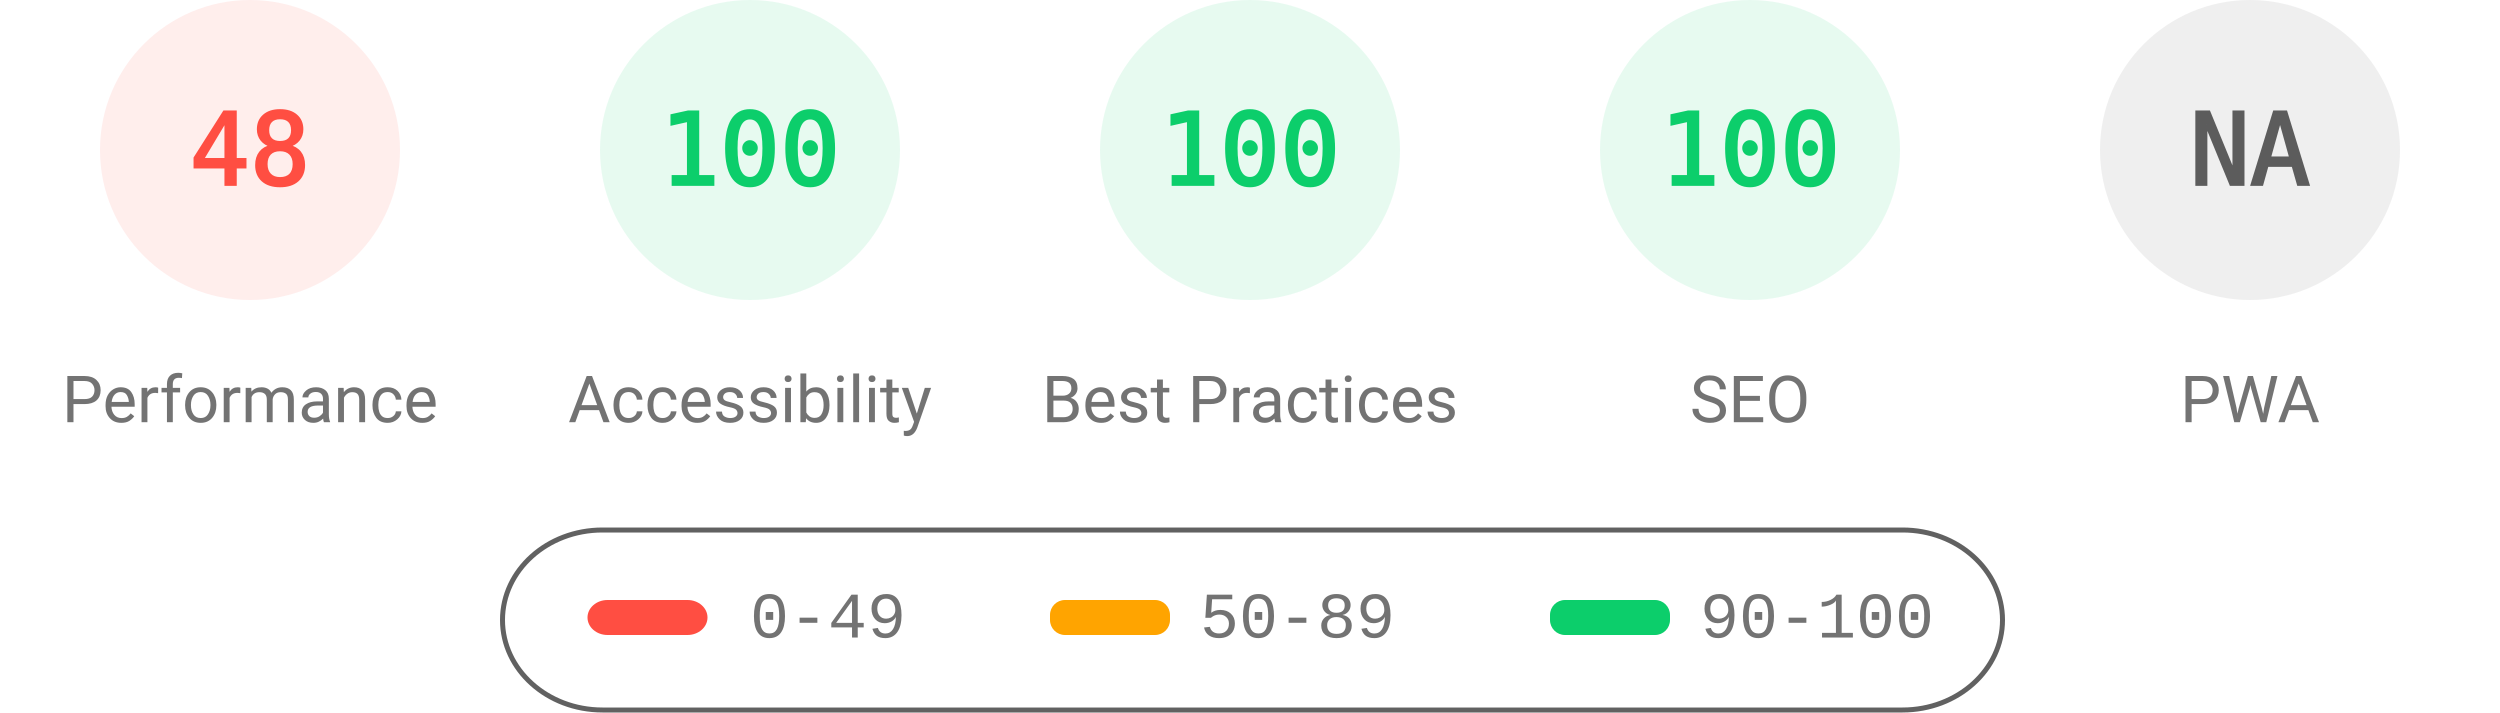
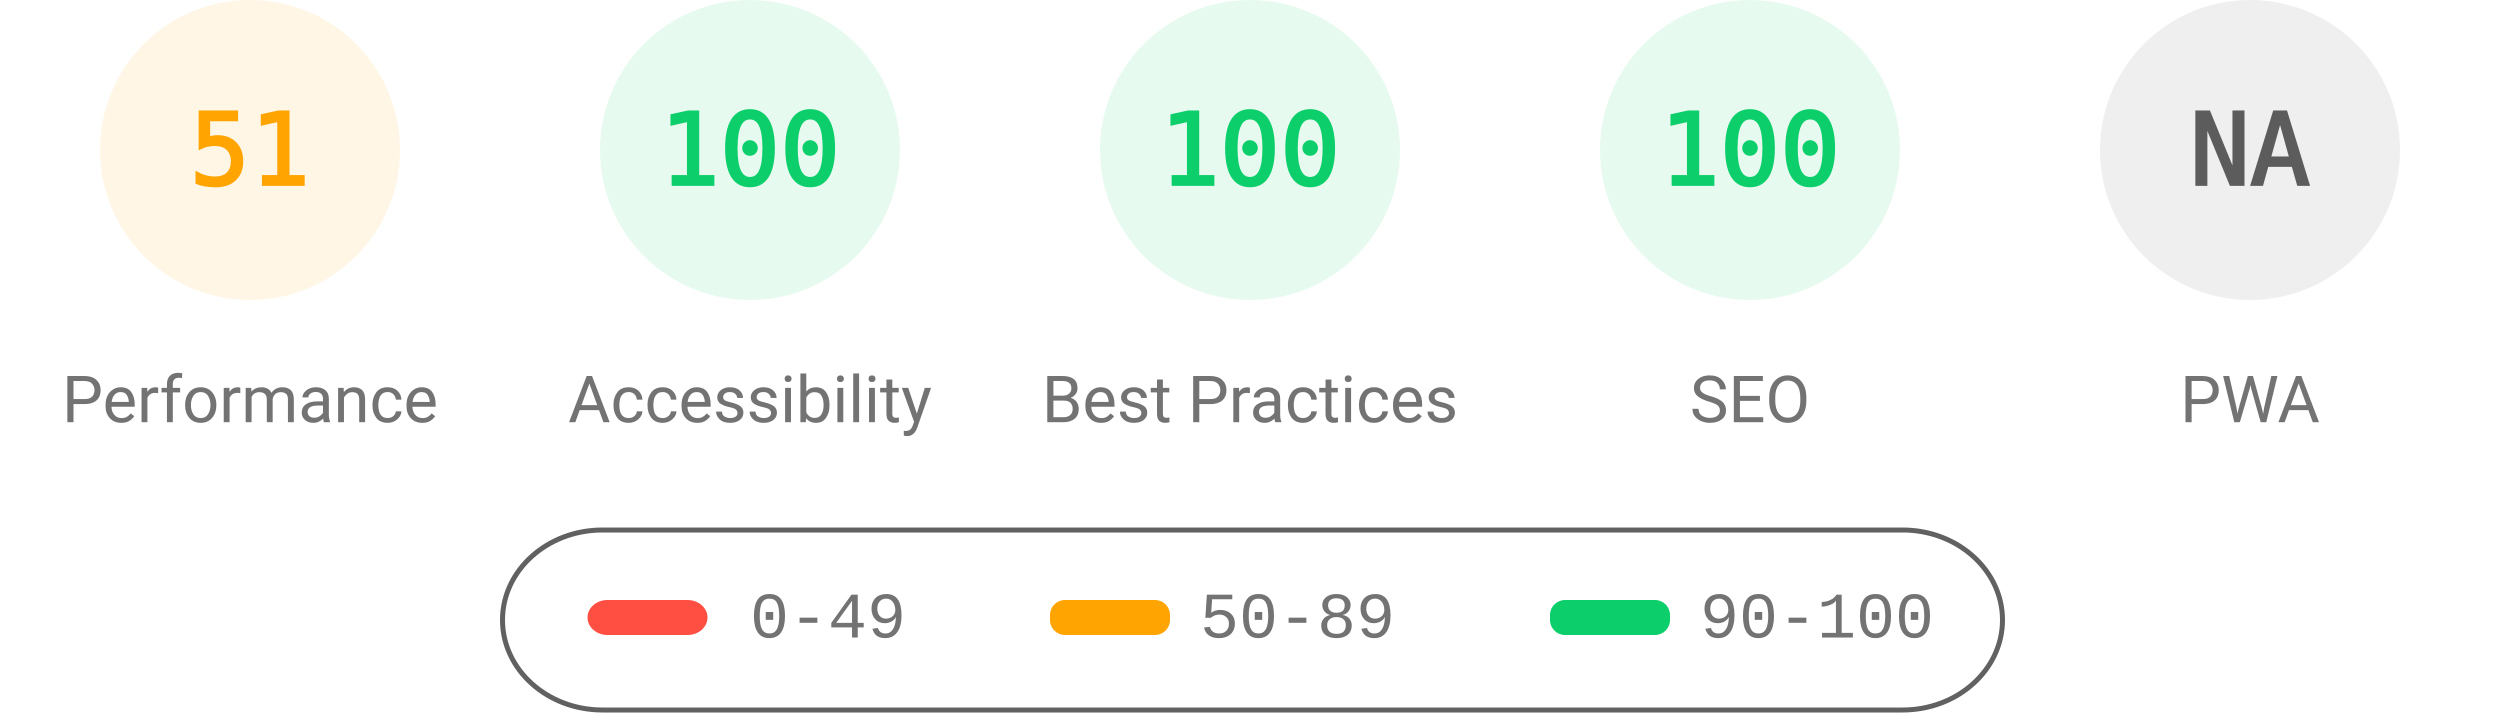
<svg xmlns="http://www.w3.org/2000/svg" fill="none" width="1000" height="285">
  <style>.gauge-base{opacity:.1}.gauge-arc{fill:none;animation-delay:250ms;stroke-linecap:round;transform:rotate(-90deg);transform-origin:100px 60px;animation:load-gauge 1s ease forwards}.guage-text{font-size:40px;font-family:monospace;text-align:center}.guage-red{color:#ff4e42;fill:#ff4e42;stroke:#ff4e42}.guage-orange{color:#ffa400;fill:#ffa400;stroke:#ffa400}.guage-green{color:#0cce6b;fill:#0cce6b;stroke:#0cce6b}.guage-undefined{color:#5c5c5c;fill:#5c5c5c;stroke:#5c5c5c}.guage-title{color:#737373;fill:#737373;stroke:none;font-size:26px;line-height:26px;font-family:Roboto,Halvetica,Arial,sans-serif}@keyframes load-gauge{from{stroke-dasharray:0 352.858}}</style>
-   <svg class="guage-div guage-perf guage-red" viewBox="0 0 200 200" width="200" height="200">
+   <svg class="guage-div guage-perf guage-orange" viewBox="0 0 200 200" width="200" height="200">
    <circle class="gauge-base" r="56" cx="100" cy="60" stroke-width="8" />
-     <circle class="gauge-arc guage-arc-1" r="56" cx="100" cy="60" stroke-width="8" style="stroke-dasharray:168.892,351.858" />
-     <text class="guage-text" x="100" y="60" alignment-baseline="central" dominant-baseline="central" text-anchor="middle">48</text>
+     <circle class="gauge-arc guage-arc-1" r="56" cx="100" cy="60" stroke-width="8" style="stroke-dasharray:179.448,351.858" />
+     <text class="guage-text" x="100" y="60" alignment-baseline="central" dominant-baseline="central" text-anchor="middle">51</text>
    <text class="guage-title" x="100" y="160" alignment-baseline="central" dominant-baseline="central" text-anchor="middle">Performance</text>
  </svg>
  <svg class="guage-div guage-acc guage-green" viewBox="0 0 200 200" width="200" height="200" x="200">
    <circle class="gauge-base" r="56" cx="100" cy="60" stroke-width="8" />
    <circle class="gauge-arc guage-arc-2" r="56" cx="100" cy="60" stroke-width="8" style="stroke-dasharray:351.858,351.858" />
    <text class="guage-text" x="100" y="60" alignment-baseline="central" dominant-baseline="central" text-anchor="middle">100</text>
    <text class="guage-title" x="100" y="160" alignment-baseline="central" dominant-baseline="central" text-anchor="middle">Accessibility</text>
  </svg>
  <svg class="guage-div guage-best guage-green" viewBox="0 0 200 200" width="200" height="200" x="400">
    <circle class="gauge-base" r="56" cx="100" cy="60" stroke-width="8" />
    <circle class="gauge-arc guage-arc-3" r="56" cx="100" cy="60" stroke-width="8" style="stroke-dasharray:351.858,351.858" />
    <text class="guage-text" x="100" y="60" alignment-baseline="central" dominant-baseline="central" text-anchor="middle">100</text>
    <text class="guage-title" x="100" y="160" alignment-baseline="central" dominant-baseline="central" text-anchor="middle">Best Practices</text>
  </svg>
  <svg class="guage-div guage-seo guage-green" viewBox="0 0 200 200" width="200" height="200" x="600">
    <circle class="gauge-base" r="56" cx="100" cy="60" stroke-width="8" />
    <circle class="gauge-arc guage-arc-4" r="56" cx="100" cy="60" stroke-width="8" style="stroke-dasharray:351.858,351.858" />
    <text class="guage-text" x="100" y="60" alignment-baseline="central" dominant-baseline="central" text-anchor="middle">100</text>
    <text class="guage-title" x="100" y="160" alignment-baseline="central" dominant-baseline="central" text-anchor="middle">SEO</text>
  </svg>
  <svg class="guage-div guage-pwa guage-undefined" viewBox="0 0 200 200" width="200" height="200" x="800">
    <circle class="gauge-base" r="56" cx="100" cy="60" stroke-width="8" />
    <circle class="gauge-arc guage-arc-4" r="56" cx="100" cy="60" stroke-width="8" style="stroke-dasharray:351.858,351.858" />
    <text class="guage-text" x="100" y="60" alignment-baseline="central" dominant-baseline="central" text-anchor="middle">NA</text>
    <text class="guage-title" x="100" y="160" alignment-baseline="central" dominant-baseline="central" text-anchor="middle">PWA</text>
  </svg>
  <svg width="604" height="76" x="200" y="210">
    <path fill="none" id="canvas_background" d="M-1-1h604v80H-1z" />
    <rect fill-opacity="0" stroke="#616161" stroke-width="2" rx="40" id="svg_2" height="72" width="600" y="2" x="1" fill="#000" />
    <rect stroke="#000" rx="8" id="svg_3" height="14" width="48" y="30" x="35" stroke-opacity="null" stroke-width="0" fill="#ff4e42" />
    <rect stroke="#000" rx="6" id="svg_4" height="14" width="48" y="30" x="220" stroke-opacity="null" stroke-width="0" fill="#ffa400" />
    <rect stroke="#000" rx="6" id="svg_5" height="14" width="48" y="30" x="420" stroke-opacity="null" stroke-width="0" fill="#0cce6b" />
    <text xml:space="preserve" text-anchor="start" font-family="'Courier New', Courier, monospace" font-size="26" id="svg_6" y="45" x="100" stroke-opacity="null" stroke-width="0" stroke="#000" fill="#737373">0-49</text>
    <text xml:space="preserve" text-anchor="start" font-family="'Courier New', Courier, monospace" font-size="26" id="svg_7" y="45" x="280" stroke-opacity="null" stroke-width="0" stroke="#000" fill="#737373">50-89</text>
    <text xml:space="preserve" text-anchor="start" font-family="'Courier New', Courier, monospace" font-size="26" id="svg_8" y="45" x="480" stroke-opacity="null" stroke-width="0" stroke="#000" fill="#737373">90-100</text>
  </svg>
</svg>
